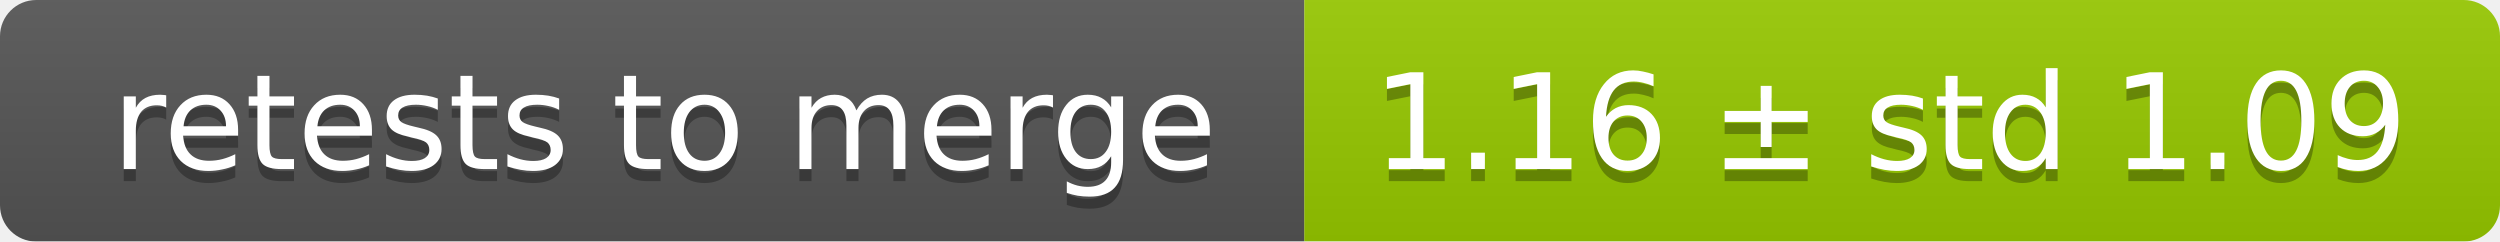
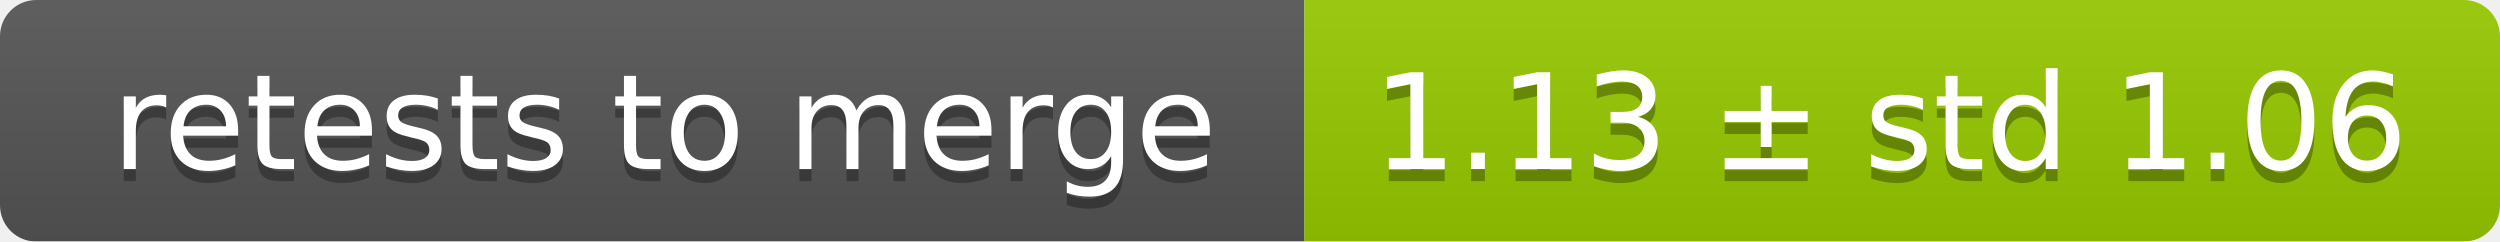
<svg xmlns="http://www.w3.org/2000/svg" width="207" height="20">
  <linearGradient id="smooth" x2="0" y2="100%">
    <stop offset="0" stop-color="#bbb" stop-opacity=".1" />
    <stop offset="1" stop-opacity=".1" />
  </linearGradient>
  <mask id="round">
    <rect width="207" height="20" rx="3" fill="#fff" />
  </mask>
  <g mask="url(#round)">
    <rect width="108" height="20" fill="#555" />
    <rect x="108" width="99" height="20" fill="#97ca00" />
    <rect width="207" height="20" fill="url(#smooth)" />
  </g>
  <g fill="#fff" text-anchor="middle" font-family="DejaVu Sans,Verdana,Geneva,sans-serif" font-size="11">
    <text x="55" y="15" fill="#010101" fill-opacity=".3">retests to merge</text>
    <text x="55" y="14">retests to merge</text>
-     <text x="156.5" y="15" fill="#010101" fill-opacity=".3">1.16 ± std 1.09</text>
-     <text x="156.5" y="14">1.16 ± std 1.09</text>
+     <text x="156.5" y="15" fill="#010101" fill-opacity=".3">1.13 ± std 1.06</text>
+     <text x="156.5" y="14">1.13 ± std 1.06</text>
  </g>
</svg>
